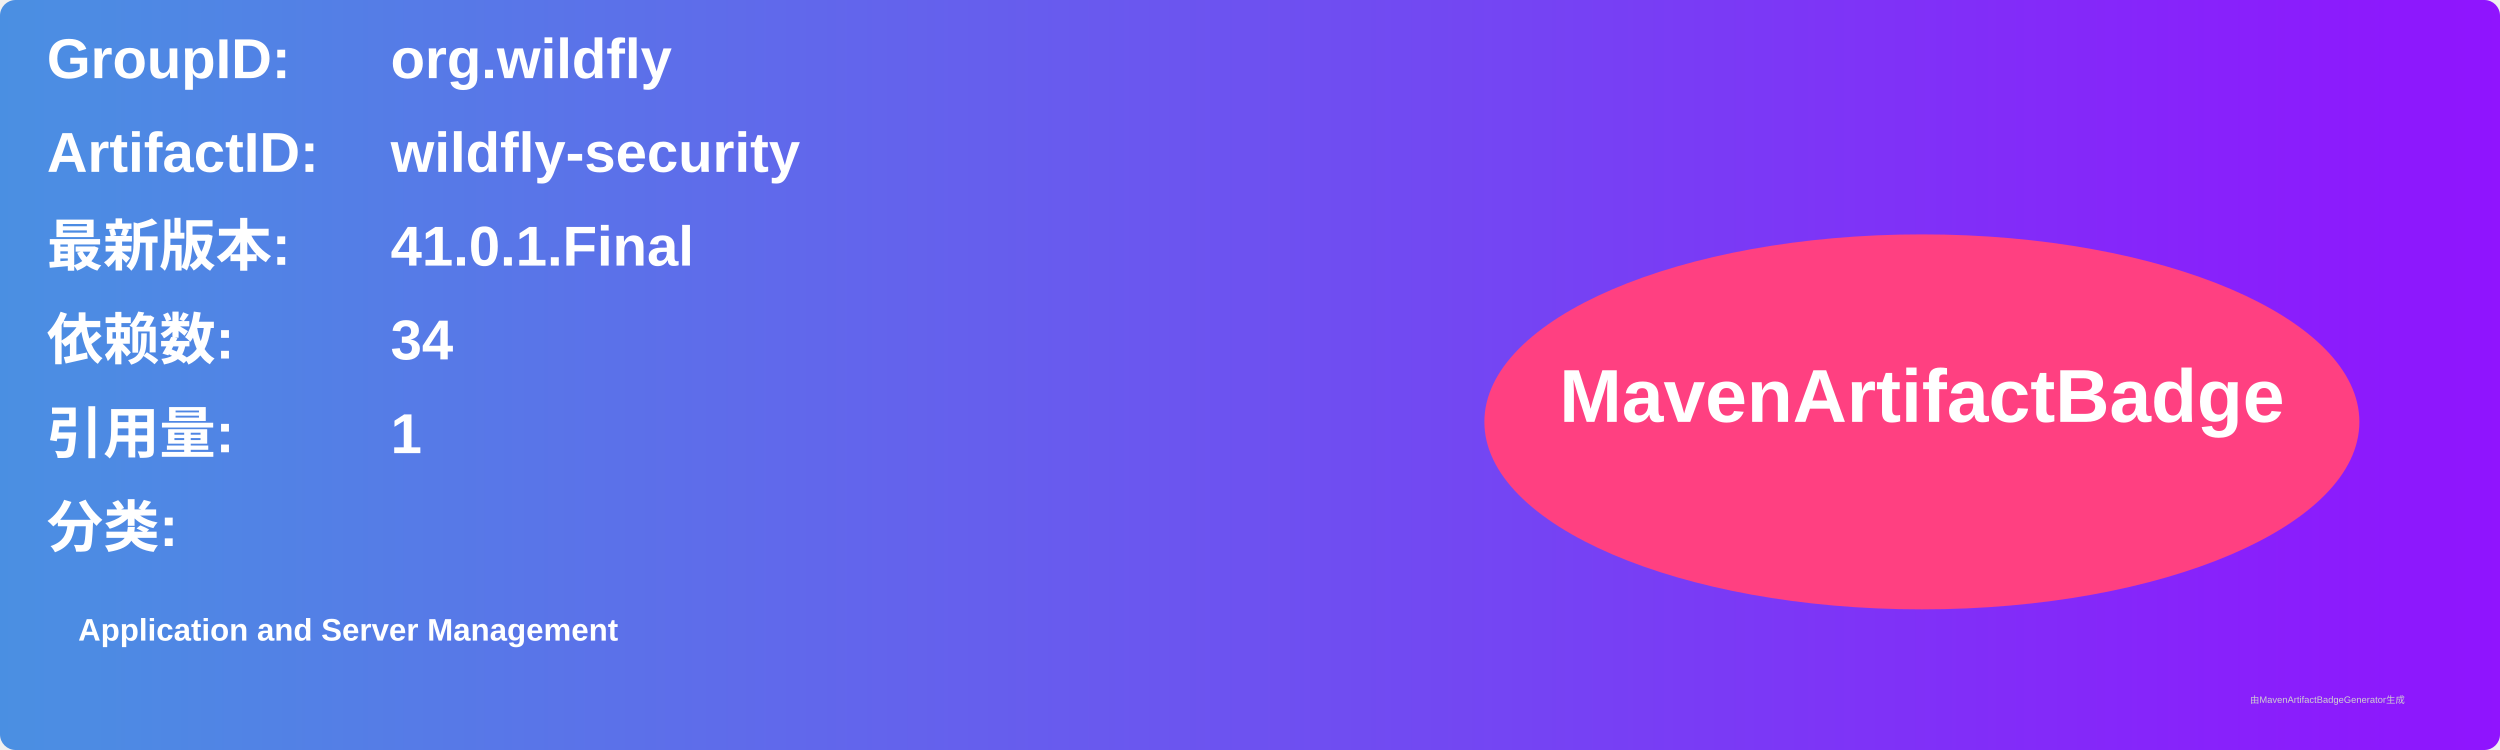
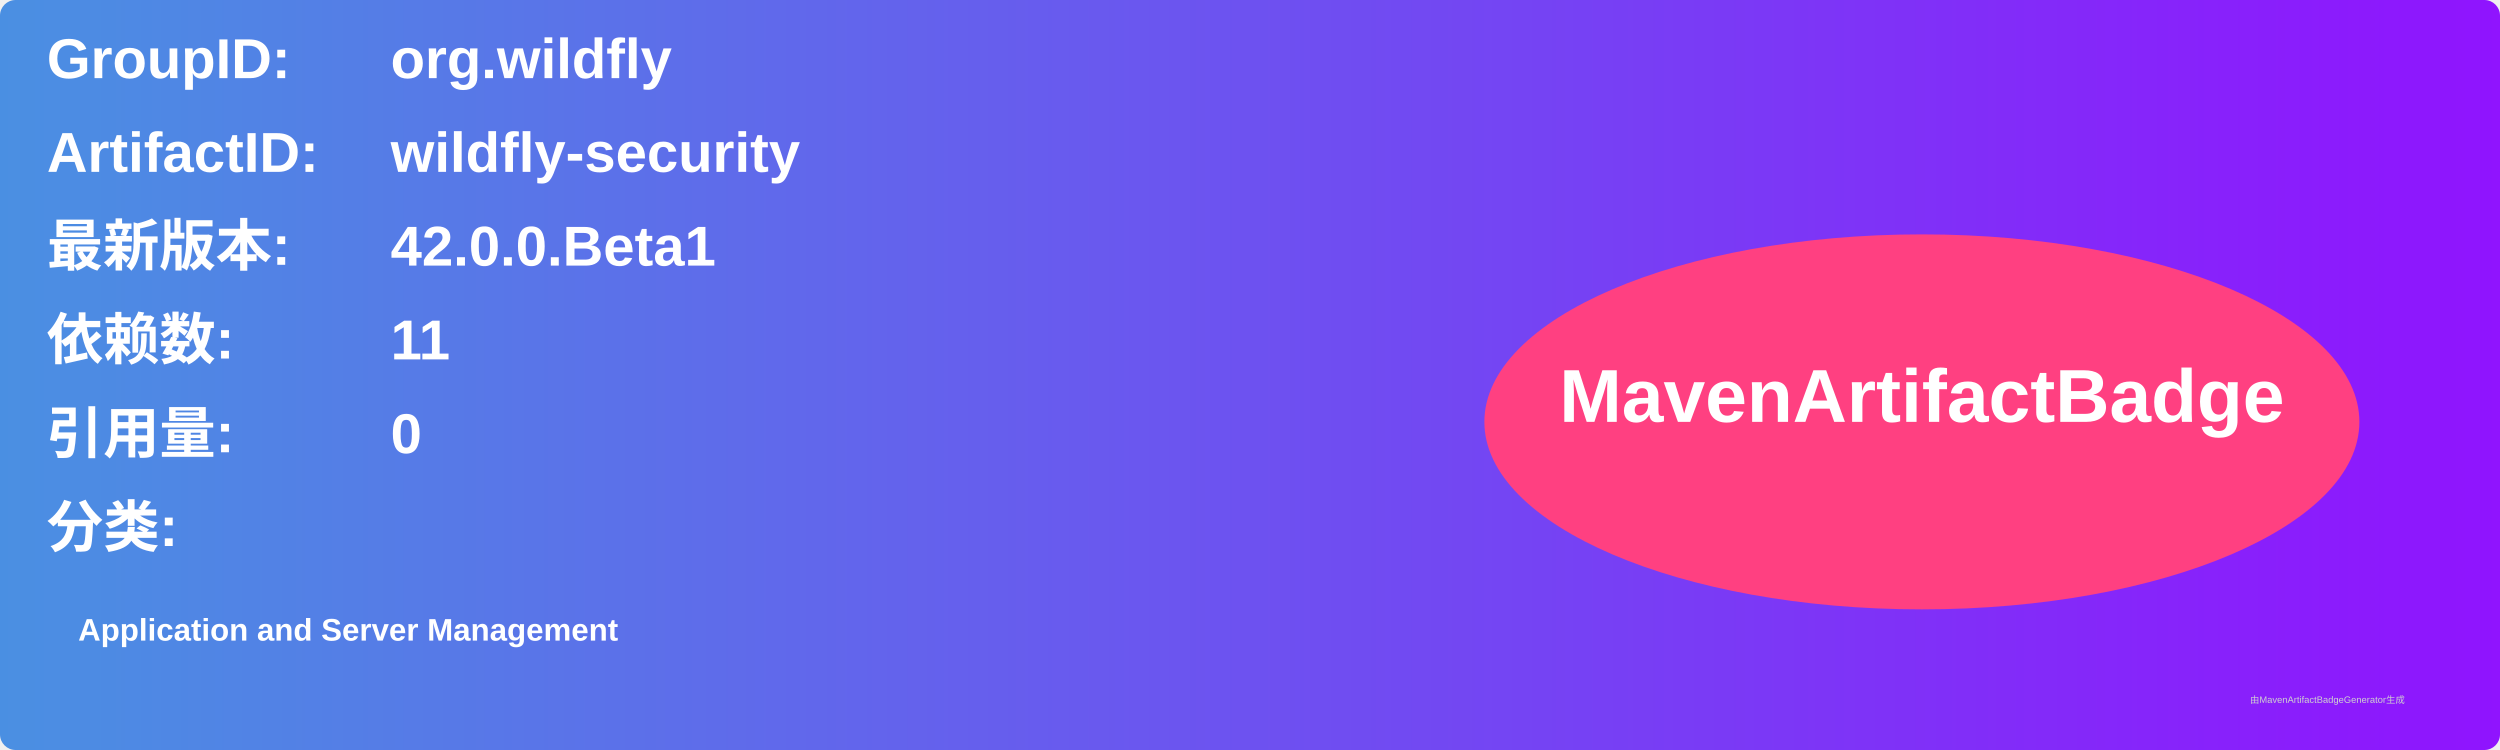
<svg xmlns="http://www.w3.org/2000/svg" width="800" height="240" viewBox="0 0 800 240">
  <linearGradient id="grad" x1="0%" y1="0%" x2="100%" y2="0%">
    <stop offset="0%" stop-color="#4a90e2" />
    <stop offset="100%" stop-color="#9013fe" />
  </linearGradient>
  <rect width="100%" height="100%" rx="5" ry="5" fill="url(#grad)" />
  <g transform="translate(15, 15)">
    <text x="0" y="10" font-family="Arial" font-size="18" fill="white" font-weight="bold" width="260">GroupID:</text>
    <text x="110" y="10" font-family="Arial" font-size="18" fill="white" font-weight="bold" width="460">org.wildfly</text>
    <text x="0" y="40" font-family="Arial" font-size="18" fill="white" font-weight="bold" width="260">ArtifactID:</text>
    <text x="110" y="40" font-family="Arial" font-size="18" fill="white" font-weight="bold" width="460">wildfly-security</text>
    <text x="0" y="70" font-family="Arial" font-size="18" fill="white" font-weight="bold">最新版本:</text>
    <text x="110" y="70" font-family="Arial" font-size="18" fill="white" font-weight="bold">
-       <tspan font-weight="bold">41.0.1.Final</tspan>
+       <tspan font-weight="bold">42.0.0.Beta1</tspan>
    </text>
    <text x="0" y="100" font-family="Arial" font-size="18" fill="white" font-weight="bold">依赖数: </text>
    <text x="110" y="100" font-family="Arial" font-size="18" fill="white">
-       <tspan font-weight="bold">34</tspan>
+       <tspan font-weight="bold">11</tspan>
    </text>
    <text x="0" y="130" font-family="Arial" font-size="18" fill="white" font-weight="bold">引用量: </text>
    <text x="110" y="130" font-family="Arial" font-size="18" fill="white">
-       <tspan font-weight="bold">1</tspan>
+       <tspan font-weight="bold">0</tspan>
    </text>
    <text x="0" y="160" font-family="Arial" font-size="18" fill="white" font-weight="bold">分类:</text>
    <text x="10" y="190" font-family="Arial" font-size="10" fill="white">
      <tspan font-weight="bold">Application and Server Management</tspan>
    </text>
    <ellipse cx="600" cy="120" rx="140" ry="60" fill="#ff4081" />
    <text x="600" y="120" text-anchor="middle" font-family="Arial" font-size="24" fill="white" font-weight="bold">MavenArtifactBadge</text>
  </g>
  <text x="720" y="225" font-family="Arial" font-size="3" fill="#d0d0d0">由MavenArtifactBadgeGenerator生成</text>
</svg>
